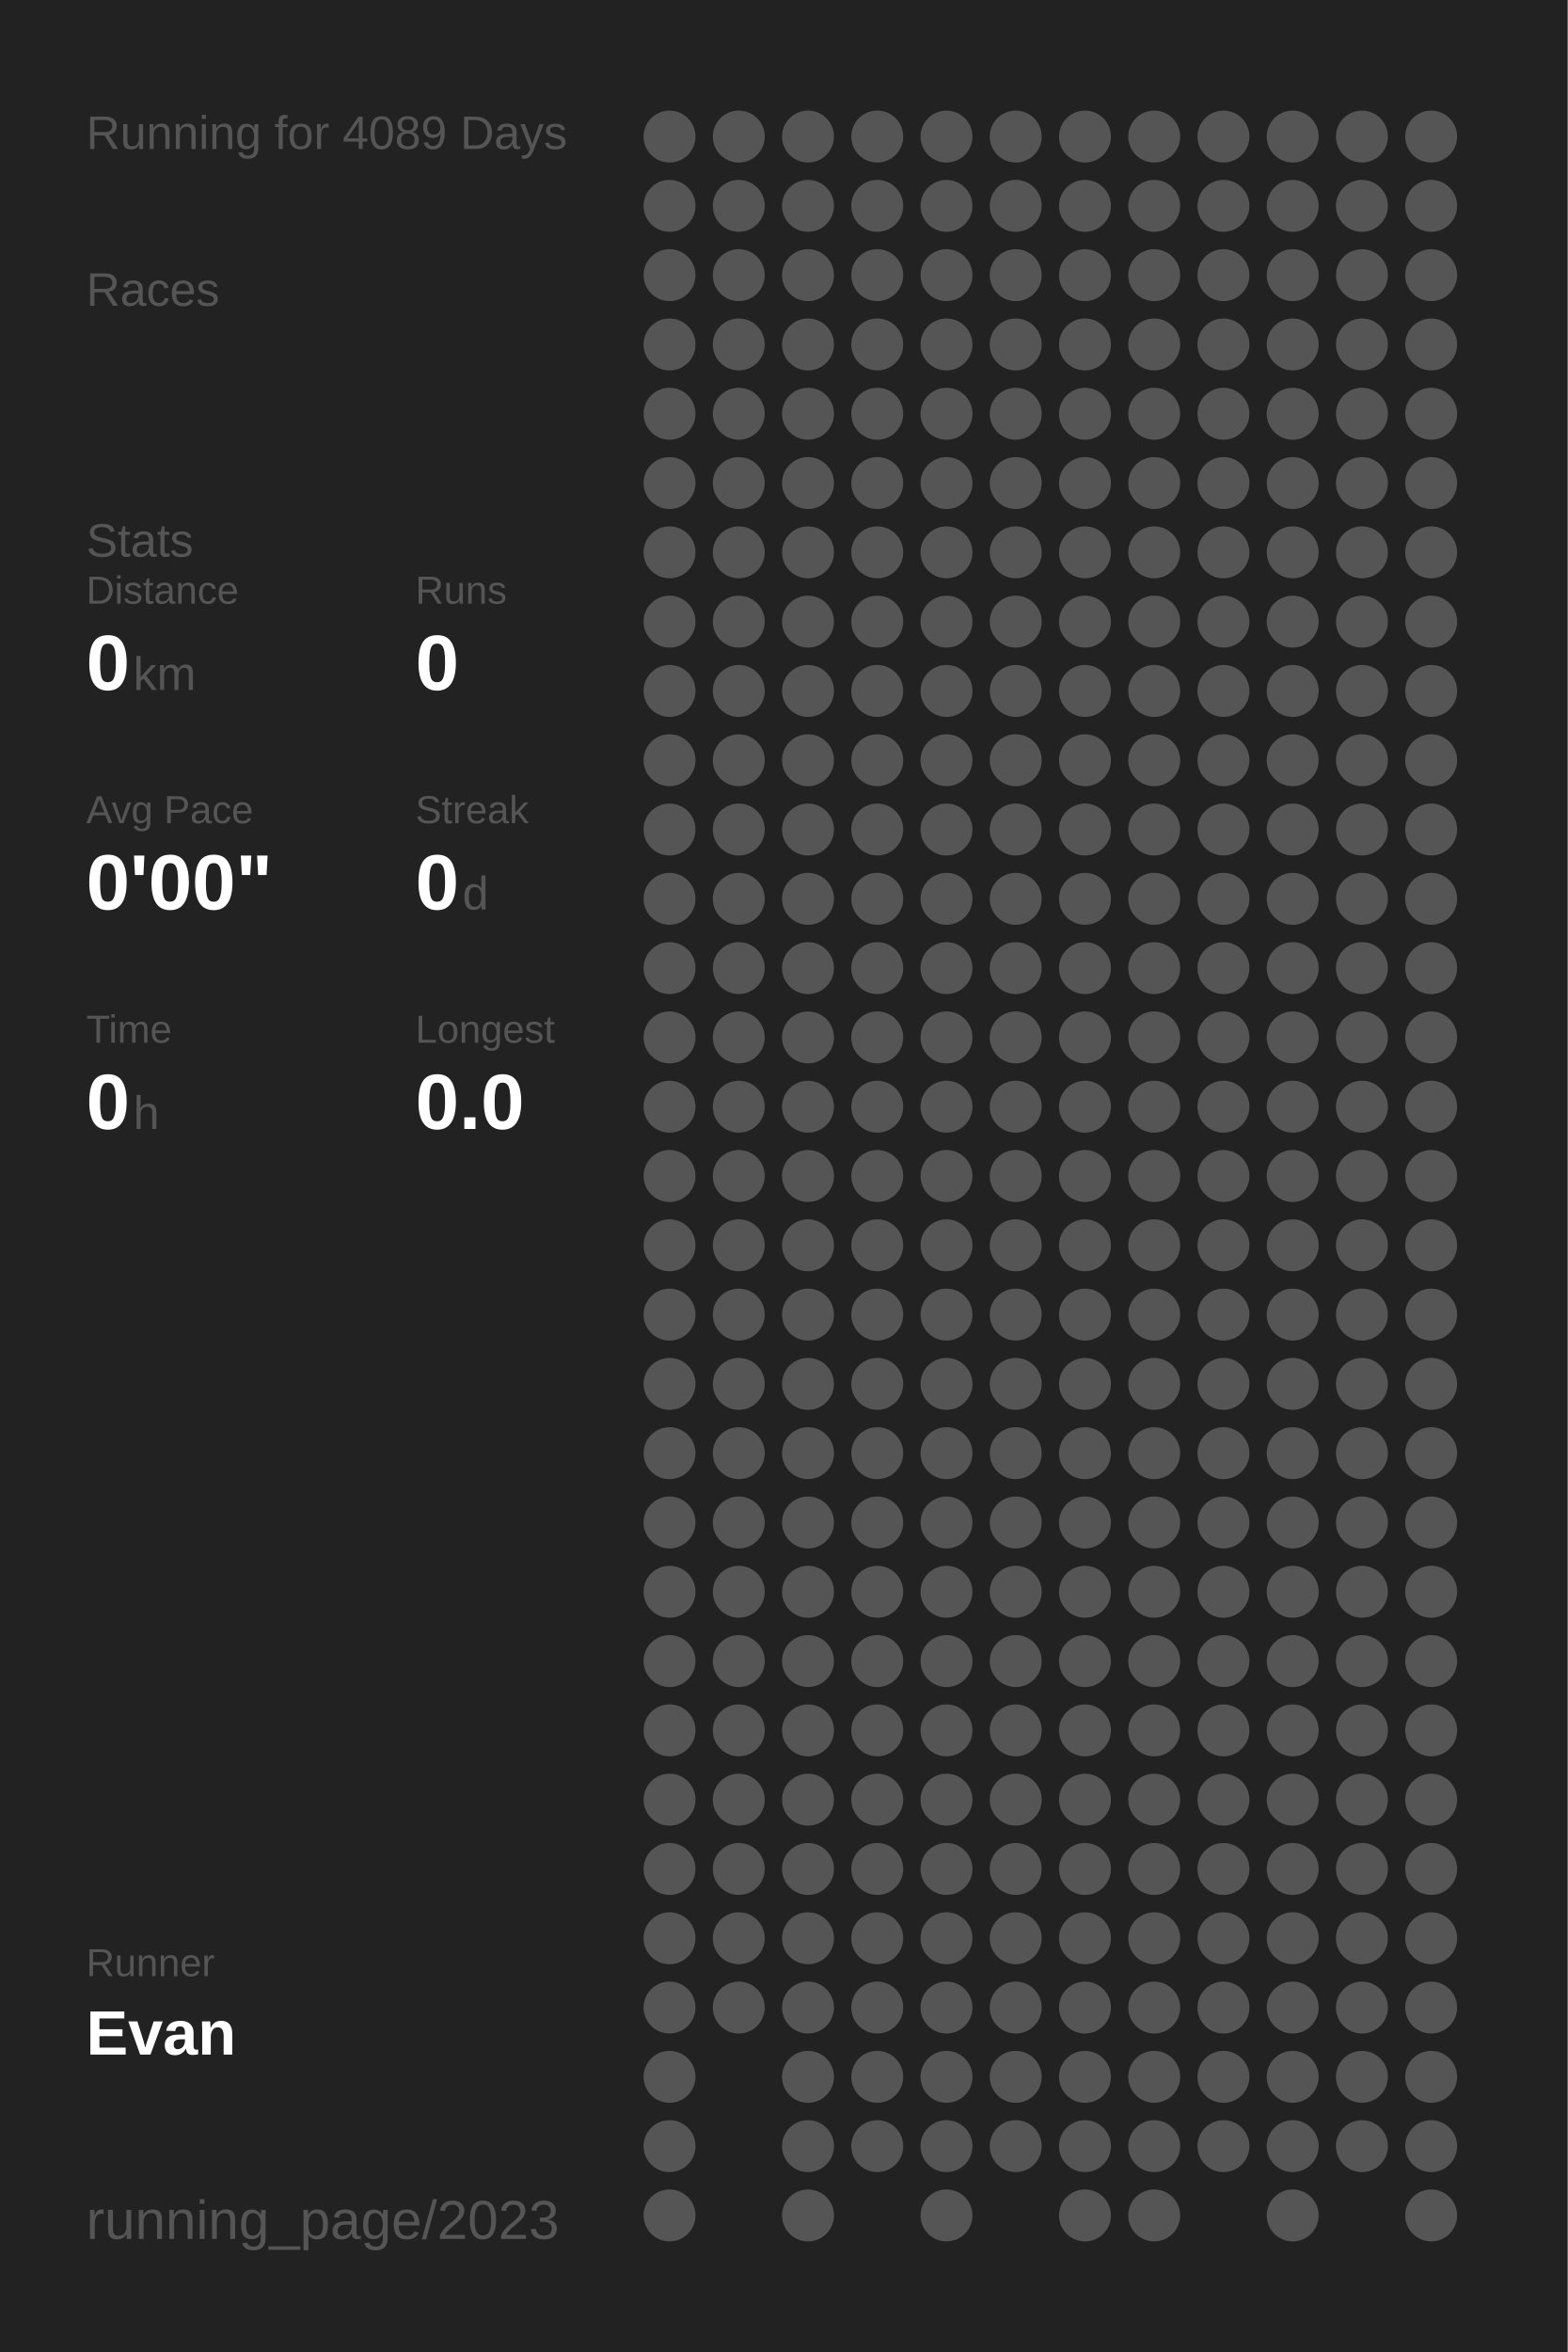
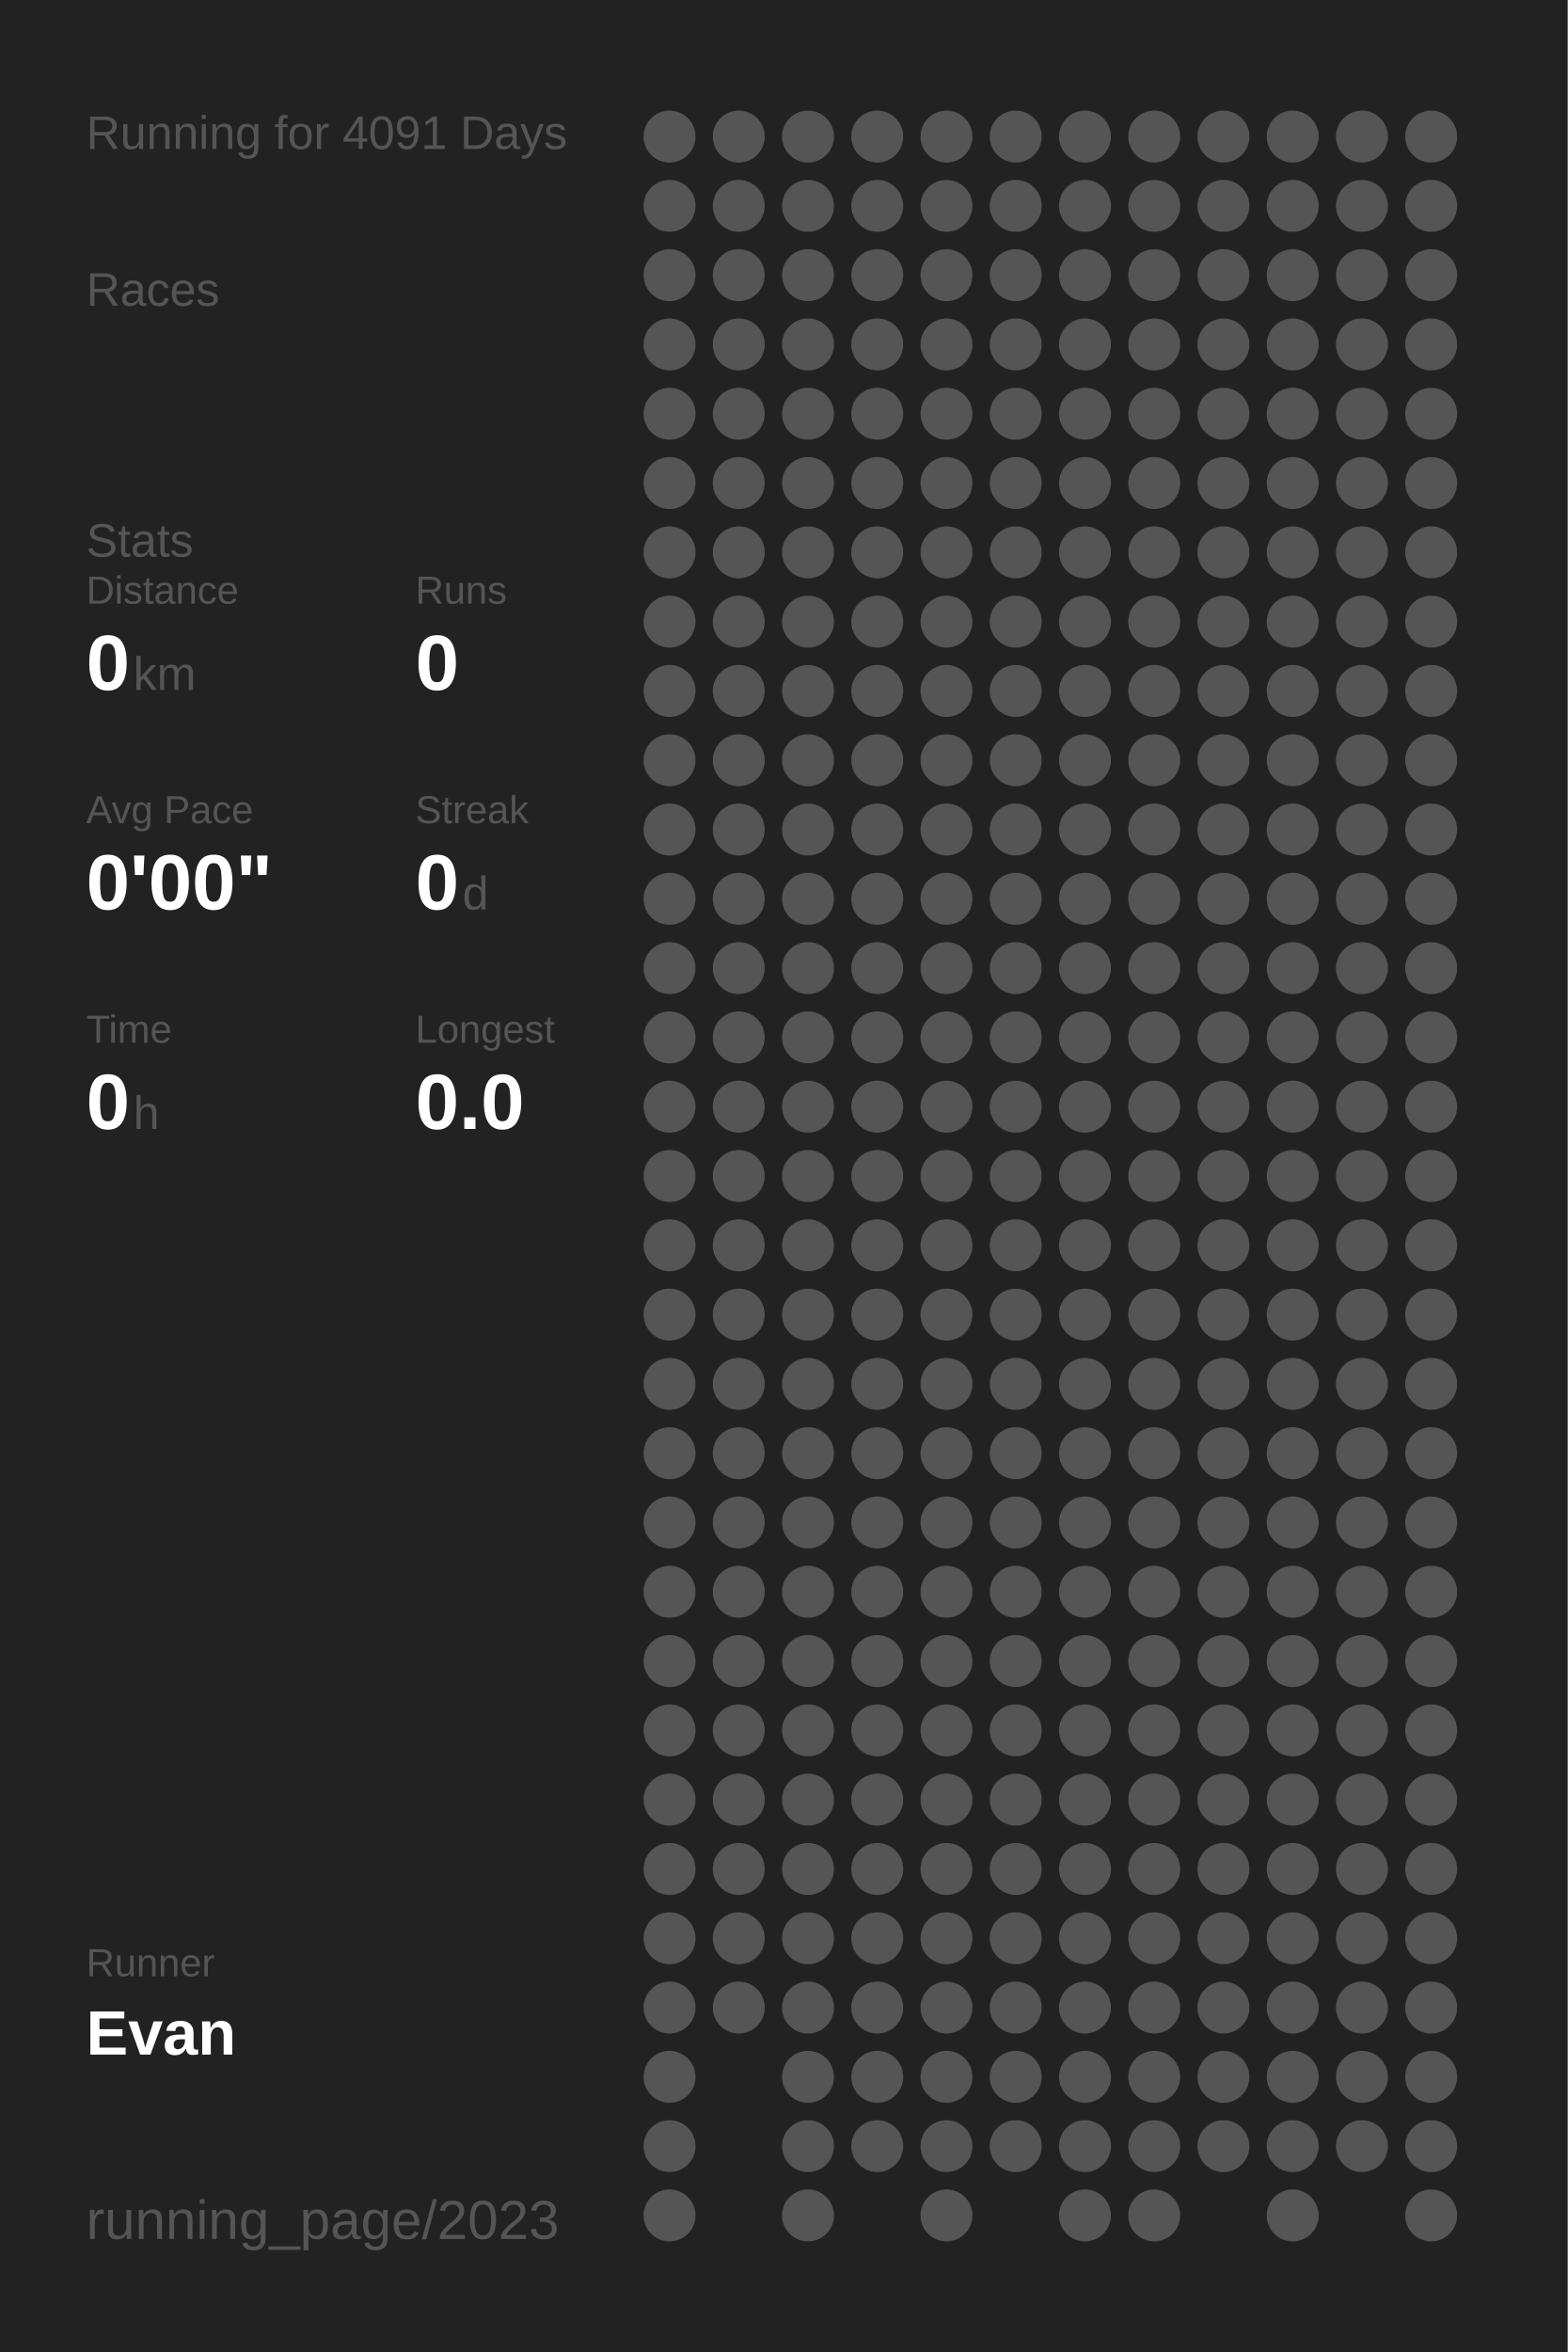
<svg xmlns="http://www.w3.org/2000/svg" baseProfile="full" height="300mm" version="1.1" viewBox="0,0,200,300" width="200mm">
  <defs />
  <rect fill="#222222" height="300" width="200" x="0" y="0" />
-   <text fill="#555555" style="font-size:6px; font-family:Arial;" x="11" y="19">Running for 4089 Days</text>
+   <text fill="#555555" style="font-size:6px; font-family:Arial;" x="11" y="19">Running for 4091 Days</text>
  <text fill="#555555" style="font-size:6px; font-family:Arial;" x="11" y="39">Races</text>
  <text fill="#555555" style="font-size:6px; font-family:Arial;" x="11" y="71">Stats</text>
  <text fill="#555555" style="font-size:5px; font-family:Arial;" x="11" y="77">Distance</text>
  <text fill="#FFFFFF" style="font-size:10px; font-family:Arial; font-weight:bold;" x="11" y="88">0</text>
  <text fill="#555555" style="font-size:6px; font-family:Arial;" x="17" y="88">km</text>
  <text fill="#555555" style="font-size:5px; font-family:Arial;" x="53" y="77">Runs</text>
  <text fill="#FFFFFF" style="font-size:10px; font-family:Arial; font-weight:bold;" x="53" y="88">0</text>
  <text fill="#555555" style="font-size:5px; font-family:Arial;" x="11" y="105">Avg Pace</text>
  <text fill="#FFFFFF" style="font-size:10px; font-family:Arial; font-weight:bold;" x="11" y="116">0'00"</text>
  <text fill="#555555" style="font-size:5px; font-family:Arial;" x="53" y="105">Streak</text>
  <text fill="#FFFFFF" style="font-size:10px; font-family:Arial; font-weight:bold;" x="53" y="116">0</text>
  <text fill="#555555" style="font-size:6px; font-family:Arial;" x="59" y="116">d</text>
  <text fill="#555555" style="font-size:5px; font-family:Arial;" x="11" y="133">Time</text>
  <text fill="#FFFFFF" style="font-size:10px; font-family:Arial; font-weight:bold;" x="11" y="144">0</text>
  <text fill="#555555" style="font-size:6px; font-family:Arial;" x="17" y="144">h</text>
  <text fill="#555555" style="font-size:5px; font-family:Arial;" x="53" y="133">Longest</text>
  <text fill="#FFFFFF" style="font-size:10px; font-family:Arial; font-weight:bold;" x="53" y="144">0.0</text>
  <text fill="#555555" style="font-size:5px; font-family:Arial;" x="11" y="252.065">Runner</text>
  <text fill="#FFFFFF" style="font-size:8px; font-family:Arial; font-weight:bold;" x="11" y="262.065">Evan</text>
  <text fill="#555555" style="font-size:7px; font-family:Arial;" x="11" y="285.581">running_page/2023</text>
  <circle cx="85.417" cy="17.419" fill="#555555" r="3.312" />
  <circle cx="85.417" cy="26.258" fill="#555555" r="3.312" />
  <circle cx="85.417" cy="35.097" fill="#555555" r="3.312" />
  <circle cx="85.417" cy="43.935" fill="#555555" r="3.312" />
  <circle cx="85.417" cy="52.774" fill="#555555" r="3.312" />
  <circle cx="85.417" cy="61.613" fill="#555555" r="3.312" />
  <circle cx="85.417" cy="70.452" fill="#555555" r="3.312" />
  <circle cx="85.417" cy="79.29" fill="#555555" r="3.312" />
  <circle cx="85.417" cy="88.129" fill="#555555" r="3.312" />
  <circle cx="85.417" cy="96.968" fill="#555555" r="3.312" />
  <circle cx="85.417" cy="105.806" fill="#555555" r="3.312" />
  <circle cx="85.417" cy="114.645" fill="#555555" r="3.312" />
  <circle cx="85.417" cy="123.484" fill="#555555" r="3.312" />
  <circle cx="85.417" cy="132.323" fill="#555555" r="3.312" />
  <circle cx="85.417" cy="141.161" fill="#555555" r="3.312" />
  <circle cx="85.417" cy="150" fill="#555555" r="3.312" />
  <circle cx="85.417" cy="158.839" fill="#555555" r="3.312" />
  <circle cx="85.417" cy="167.677" fill="#555555" r="3.312" />
  <circle cx="85.417" cy="176.516" fill="#555555" r="3.312" />
  <circle cx="85.417" cy="185.355" fill="#555555" r="3.312" />
  <circle cx="85.417" cy="194.194" fill="#555555" r="3.312" />
  <circle cx="85.417" cy="203.032" fill="#555555" r="3.312" />
  <circle cx="85.417" cy="211.871" fill="#555555" r="3.312" />
  <circle cx="85.417" cy="220.71" fill="#555555" r="3.312" />
  <circle cx="85.417" cy="229.548" fill="#555555" r="3.312" />
  <circle cx="85.417" cy="238.387" fill="#555555" r="3.312" />
  <circle cx="85.417" cy="247.226" fill="#555555" r="3.312" />
  <circle cx="85.417" cy="256.065" fill="#555555" r="3.312" />
  <circle cx="85.417" cy="264.903" fill="#555555" r="3.312" />
  <circle cx="85.417" cy="273.742" fill="#555555" r="3.312" />
  <circle cx="85.417" cy="282.581" fill="#555555" r="3.312" />
  <circle cx="94.25" cy="17.419" fill="#555555" r="3.312" />
  <circle cx="94.25" cy="26.258" fill="#555555" r="3.312" />
  <circle cx="94.25" cy="35.097" fill="#555555" r="3.312" />
  <circle cx="94.25" cy="43.935" fill="#555555" r="3.312" />
  <circle cx="94.25" cy="52.774" fill="#555555" r="3.312" />
  <circle cx="94.25" cy="61.613" fill="#555555" r="3.312" />
  <circle cx="94.25" cy="70.452" fill="#555555" r="3.312" />
  <circle cx="94.25" cy="79.29" fill="#555555" r="3.312" />
  <circle cx="94.25" cy="88.129" fill="#555555" r="3.312" />
  <circle cx="94.25" cy="96.968" fill="#555555" r="3.312" />
  <circle cx="94.25" cy="105.806" fill="#555555" r="3.312" />
  <circle cx="94.25" cy="114.645" fill="#555555" r="3.312" />
  <circle cx="94.25" cy="123.484" fill="#555555" r="3.312" />
  <circle cx="94.25" cy="132.323" fill="#555555" r="3.312" />
  <circle cx="94.25" cy="141.161" fill="#555555" r="3.312" />
  <circle cx="94.25" cy="150" fill="#555555" r="3.312" />
  <circle cx="94.25" cy="158.839" fill="#555555" r="3.312" />
  <circle cx="94.25" cy="167.677" fill="#555555" r="3.312" />
  <circle cx="94.25" cy="176.516" fill="#555555" r="3.312" />
  <circle cx="94.25" cy="185.355" fill="#555555" r="3.312" />
  <circle cx="94.25" cy="194.194" fill="#555555" r="3.312" />
  <circle cx="94.25" cy="203.032" fill="#555555" r="3.312" />
  <circle cx="94.25" cy="211.871" fill="#555555" r="3.312" />
  <circle cx="94.25" cy="220.71" fill="#555555" r="3.312" />
  <circle cx="94.25" cy="229.548" fill="#555555" r="3.312" />
  <circle cx="94.25" cy="238.387" fill="#555555" r="3.312" />
  <circle cx="94.25" cy="247.226" fill="#555555" r="3.312" />
  <circle cx="94.25" cy="256.065" fill="#555555" r="3.312" />
  <circle cx="103.083" cy="17.419" fill="#555555" r="3.312" />
  <circle cx="103.083" cy="26.258" fill="#555555" r="3.312" />
  <circle cx="103.083" cy="35.097" fill="#555555" r="3.312" />
  <circle cx="103.083" cy="43.935" fill="#555555" r="3.312" />
  <circle cx="103.083" cy="52.774" fill="#555555" r="3.312" />
  <circle cx="103.083" cy="61.613" fill="#555555" r="3.312" />
  <circle cx="103.083" cy="70.452" fill="#555555" r="3.312" />
  <circle cx="103.083" cy="79.29" fill="#555555" r="3.312" />
  <circle cx="103.083" cy="88.129" fill="#555555" r="3.312" />
  <circle cx="103.083" cy="96.968" fill="#555555" r="3.312" />
  <circle cx="103.083" cy="105.806" fill="#555555" r="3.312" />
  <circle cx="103.083" cy="114.645" fill="#555555" r="3.312" />
  <circle cx="103.083" cy="123.484" fill="#555555" r="3.312" />
  <circle cx="103.083" cy="132.323" fill="#555555" r="3.312" />
  <circle cx="103.083" cy="141.161" fill="#555555" r="3.312" />
  <circle cx="103.083" cy="150" fill="#555555" r="3.312" />
  <circle cx="103.083" cy="158.839" fill="#555555" r="3.312" />
  <circle cx="103.083" cy="167.677" fill="#555555" r="3.312" />
  <circle cx="103.083" cy="176.516" fill="#555555" r="3.312" />
  <circle cx="103.083" cy="185.355" fill="#555555" r="3.312" />
  <circle cx="103.083" cy="194.194" fill="#555555" r="3.312" />
  <circle cx="103.083" cy="203.032" fill="#555555" r="3.312" />
  <circle cx="103.083" cy="211.871" fill="#555555" r="3.312" />
  <circle cx="103.083" cy="220.71" fill="#555555" r="3.312" />
  <circle cx="103.083" cy="229.548" fill="#555555" r="3.312" />
  <circle cx="103.083" cy="238.387" fill="#555555" r="3.312" />
  <circle cx="103.083" cy="247.226" fill="#555555" r="3.312" />
  <circle cx="103.083" cy="256.065" fill="#555555" r="3.312" />
  <circle cx="103.083" cy="264.903" fill="#555555" r="3.312" />
  <circle cx="103.083" cy="273.742" fill="#555555" r="3.312" />
  <circle cx="103.083" cy="282.581" fill="#555555" r="3.312" />
  <circle cx="111.917" cy="17.419" fill="#555555" r="3.312" />
  <circle cx="111.917" cy="26.258" fill="#555555" r="3.312" />
  <circle cx="111.917" cy="35.097" fill="#555555" r="3.312" />
  <circle cx="111.917" cy="43.935" fill="#555555" r="3.312" />
  <circle cx="111.917" cy="52.774" fill="#555555" r="3.312" />
  <circle cx="111.917" cy="61.613" fill="#555555" r="3.312" />
  <circle cx="111.917" cy="70.452" fill="#555555" r="3.312" />
  <circle cx="111.917" cy="79.29" fill="#555555" r="3.312" />
  <circle cx="111.917" cy="88.129" fill="#555555" r="3.312" />
  <circle cx="111.917" cy="96.968" fill="#555555" r="3.312" />
  <circle cx="111.917" cy="105.806" fill="#555555" r="3.312" />
  <circle cx="111.917" cy="114.645" fill="#555555" r="3.312" />
  <circle cx="111.917" cy="123.484" fill="#555555" r="3.312" />
  <circle cx="111.917" cy="132.323" fill="#555555" r="3.312" />
  <circle cx="111.917" cy="141.161" fill="#555555" r="3.312" />
  <circle cx="111.917" cy="150" fill="#555555" r="3.312" />
  <circle cx="111.917" cy="158.839" fill="#555555" r="3.312" />
  <circle cx="111.917" cy="167.677" fill="#555555" r="3.312" />
  <circle cx="111.917" cy="176.516" fill="#555555" r="3.312" />
  <circle cx="111.917" cy="185.355" fill="#555555" r="3.312" />
  <circle cx="111.917" cy="194.194" fill="#555555" r="3.312" />
  <circle cx="111.917" cy="203.032" fill="#555555" r="3.312" />
  <circle cx="111.917" cy="211.871" fill="#555555" r="3.312" />
  <circle cx="111.917" cy="220.71" fill="#555555" r="3.312" />
  <circle cx="111.917" cy="229.548" fill="#555555" r="3.312" />
  <circle cx="111.917" cy="238.387" fill="#555555" r="3.312" />
  <circle cx="111.917" cy="247.226" fill="#555555" r="3.312" />
  <circle cx="111.917" cy="256.065" fill="#555555" r="3.312" />
  <circle cx="111.917" cy="264.903" fill="#555555" r="3.312" />
  <circle cx="111.917" cy="273.742" fill="#555555" r="3.312" />
  <circle cx="120.75" cy="17.419" fill="#555555" r="3.312" />
  <circle cx="120.75" cy="26.258" fill="#555555" r="3.312" />
  <circle cx="120.75" cy="35.097" fill="#555555" r="3.312" />
  <circle cx="120.75" cy="43.935" fill="#555555" r="3.312" />
  <circle cx="120.75" cy="52.774" fill="#555555" r="3.312" />
  <circle cx="120.75" cy="61.613" fill="#555555" r="3.312" />
  <circle cx="120.75" cy="70.452" fill="#555555" r="3.312" />
  <circle cx="120.75" cy="79.29" fill="#555555" r="3.312" />
  <circle cx="120.75" cy="88.129" fill="#555555" r="3.312" />
  <circle cx="120.75" cy="96.968" fill="#555555" r="3.312" />
  <circle cx="120.75" cy="105.806" fill="#555555" r="3.312" />
  <circle cx="120.75" cy="114.645" fill="#555555" r="3.312" />
  <circle cx="120.75" cy="123.484" fill="#555555" r="3.312" />
  <circle cx="120.75" cy="132.323" fill="#555555" r="3.312" />
  <circle cx="120.75" cy="141.161" fill="#555555" r="3.312" />
  <circle cx="120.75" cy="150" fill="#555555" r="3.312" />
  <circle cx="120.75" cy="158.839" fill="#555555" r="3.312" />
  <circle cx="120.75" cy="167.677" fill="#555555" r="3.312" />
  <circle cx="120.75" cy="176.516" fill="#555555" r="3.312" />
  <circle cx="120.75" cy="185.355" fill="#555555" r="3.312" />
  <circle cx="120.75" cy="194.194" fill="#555555" r="3.312" />
  <circle cx="120.75" cy="203.032" fill="#555555" r="3.312" />
  <circle cx="120.75" cy="211.871" fill="#555555" r="3.312" />
  <circle cx="120.75" cy="220.71" fill="#555555" r="3.312" />
  <circle cx="120.75" cy="229.548" fill="#555555" r="3.312" />
  <circle cx="120.75" cy="238.387" fill="#555555" r="3.312" />
  <circle cx="120.75" cy="247.226" fill="#555555" r="3.312" />
  <circle cx="120.75" cy="256.065" fill="#555555" r="3.312" />
  <circle cx="120.75" cy="264.903" fill="#555555" r="3.312" />
  <circle cx="120.75" cy="273.742" fill="#555555" r="3.312" />
  <circle cx="120.75" cy="282.581" fill="#555555" r="3.312" />
  <circle cx="129.583" cy="17.419" fill="#555555" r="3.312" />
  <circle cx="129.583" cy="26.258" fill="#555555" r="3.312" />
  <circle cx="129.583" cy="35.097" fill="#555555" r="3.312" />
  <circle cx="129.583" cy="43.935" fill="#555555" r="3.312" />
  <circle cx="129.583" cy="52.774" fill="#555555" r="3.312" />
  <circle cx="129.583" cy="61.613" fill="#555555" r="3.312" />
  <circle cx="129.583" cy="70.452" fill="#555555" r="3.312" />
  <circle cx="129.583" cy="79.29" fill="#555555" r="3.312" />
  <circle cx="129.583" cy="88.129" fill="#555555" r="3.312" />
  <circle cx="129.583" cy="96.968" fill="#555555" r="3.312" />
  <circle cx="129.583" cy="105.806" fill="#555555" r="3.312" />
  <circle cx="129.583" cy="114.645" fill="#555555" r="3.312" />
  <circle cx="129.583" cy="123.484" fill="#555555" r="3.312" />
  <circle cx="129.583" cy="132.323" fill="#555555" r="3.312" />
  <circle cx="129.583" cy="141.161" fill="#555555" r="3.312" />
  <circle cx="129.583" cy="150" fill="#555555" r="3.312" />
  <circle cx="129.583" cy="158.839" fill="#555555" r="3.312" />
  <circle cx="129.583" cy="167.677" fill="#555555" r="3.312" />
  <circle cx="129.583" cy="176.516" fill="#555555" r="3.312" />
  <circle cx="129.583" cy="185.355" fill="#555555" r="3.312" />
  <circle cx="129.583" cy="194.194" fill="#555555" r="3.312" />
  <circle cx="129.583" cy="203.032" fill="#555555" r="3.312" />
  <circle cx="129.583" cy="211.871" fill="#555555" r="3.312" />
  <circle cx="129.583" cy="220.71" fill="#555555" r="3.312" />
  <circle cx="129.583" cy="229.548" fill="#555555" r="3.312" />
  <circle cx="129.583" cy="238.387" fill="#555555" r="3.312" />
  <circle cx="129.583" cy="247.226" fill="#555555" r="3.312" />
  <circle cx="129.583" cy="256.065" fill="#555555" r="3.312" />
  <circle cx="129.583" cy="264.903" fill="#555555" r="3.312" />
  <circle cx="129.583" cy="273.742" fill="#555555" r="3.312" />
  <circle cx="138.417" cy="17.419" fill="#555555" r="3.312" />
  <circle cx="138.417" cy="26.258" fill="#555555" r="3.312" />
  <circle cx="138.417" cy="35.097" fill="#555555" r="3.312" />
  <circle cx="138.417" cy="43.935" fill="#555555" r="3.312" />
  <circle cx="138.417" cy="52.774" fill="#555555" r="3.312" />
  <circle cx="138.417" cy="61.613" fill="#555555" r="3.312" />
  <circle cx="138.417" cy="70.452" fill="#555555" r="3.312" />
  <circle cx="138.417" cy="79.29" fill="#555555" r="3.312" />
  <circle cx="138.417" cy="88.129" fill="#555555" r="3.312" />
  <circle cx="138.417" cy="96.968" fill="#555555" r="3.312" />
  <circle cx="138.417" cy="105.806" fill="#555555" r="3.312" />
  <circle cx="138.417" cy="114.645" fill="#555555" r="3.312" />
  <circle cx="138.417" cy="123.484" fill="#555555" r="3.312" />
  <circle cx="138.417" cy="132.323" fill="#555555" r="3.312" />
  <circle cx="138.417" cy="141.161" fill="#555555" r="3.312" />
  <circle cx="138.417" cy="150" fill="#555555" r="3.312" />
  <circle cx="138.417" cy="158.839" fill="#555555" r="3.312" />
  <circle cx="138.417" cy="167.677" fill="#555555" r="3.312" />
  <circle cx="138.417" cy="176.516" fill="#555555" r="3.312" />
  <circle cx="138.417" cy="185.355" fill="#555555" r="3.312" />
  <circle cx="138.417" cy="194.194" fill="#555555" r="3.312" />
  <circle cx="138.417" cy="203.032" fill="#555555" r="3.312" />
  <circle cx="138.417" cy="211.871" fill="#555555" r="3.312" />
  <circle cx="138.417" cy="220.71" fill="#555555" r="3.312" />
  <circle cx="138.417" cy="229.548" fill="#555555" r="3.312" />
  <circle cx="138.417" cy="238.387" fill="#555555" r="3.312" />
  <circle cx="138.417" cy="247.226" fill="#555555" r="3.312" />
  <circle cx="138.417" cy="256.065" fill="#555555" r="3.312" />
  <circle cx="138.417" cy="264.903" fill="#555555" r="3.312" />
  <circle cx="138.417" cy="273.742" fill="#555555" r="3.312" />
  <circle cx="138.417" cy="282.581" fill="#555555" r="3.312" />
  <circle cx="147.25" cy="17.419" fill="#555555" r="3.312" />
  <circle cx="147.25" cy="26.258" fill="#555555" r="3.312" />
  <circle cx="147.25" cy="35.097" fill="#555555" r="3.312" />
  <circle cx="147.25" cy="43.935" fill="#555555" r="3.312" />
  <circle cx="147.25" cy="52.774" fill="#555555" r="3.312" />
  <circle cx="147.25" cy="61.613" fill="#555555" r="3.312" />
  <circle cx="147.25" cy="70.452" fill="#555555" r="3.312" />
  <circle cx="147.25" cy="79.29" fill="#555555" r="3.312" />
  <circle cx="147.25" cy="88.129" fill="#555555" r="3.312" />
  <circle cx="147.25" cy="96.968" fill="#555555" r="3.312" />
  <circle cx="147.25" cy="105.806" fill="#555555" r="3.312" />
  <circle cx="147.25" cy="114.645" fill="#555555" r="3.312" />
  <circle cx="147.25" cy="123.484" fill="#555555" r="3.312" />
  <circle cx="147.25" cy="132.323" fill="#555555" r="3.312" />
  <circle cx="147.25" cy="141.161" fill="#555555" r="3.312" />
  <circle cx="147.25" cy="150" fill="#555555" r="3.312" />
  <circle cx="147.25" cy="158.839" fill="#555555" r="3.312" />
  <circle cx="147.25" cy="167.677" fill="#555555" r="3.312" />
  <circle cx="147.25" cy="176.516" fill="#555555" r="3.312" />
  <circle cx="147.25" cy="185.355" fill="#555555" r="3.312" />
  <circle cx="147.25" cy="194.194" fill="#555555" r="3.312" />
  <circle cx="147.25" cy="203.032" fill="#555555" r="3.312" />
  <circle cx="147.25" cy="211.871" fill="#555555" r="3.312" />
  <circle cx="147.25" cy="220.71" fill="#555555" r="3.312" />
  <circle cx="147.25" cy="229.548" fill="#555555" r="3.312" />
  <circle cx="147.25" cy="238.387" fill="#555555" r="3.312" />
  <circle cx="147.25" cy="247.226" fill="#555555" r="3.312" />
  <circle cx="147.25" cy="256.065" fill="#555555" r="3.312" />
  <circle cx="147.25" cy="264.903" fill="#555555" r="3.312" />
  <circle cx="147.25" cy="273.742" fill="#555555" r="3.312" />
  <circle cx="147.25" cy="282.581" fill="#555555" r="3.312" />
  <circle cx="156.083" cy="17.419" fill="#555555" r="3.312" />
  <circle cx="156.083" cy="26.258" fill="#555555" r="3.312" />
  <circle cx="156.083" cy="35.097" fill="#555555" r="3.312" />
  <circle cx="156.083" cy="43.935" fill="#555555" r="3.312" />
  <circle cx="156.083" cy="52.774" fill="#555555" r="3.312" />
  <circle cx="156.083" cy="61.613" fill="#555555" r="3.312" />
  <circle cx="156.083" cy="70.452" fill="#555555" r="3.312" />
  <circle cx="156.083" cy="79.29" fill="#555555" r="3.312" />
  <circle cx="156.083" cy="88.129" fill="#555555" r="3.312" />
  <circle cx="156.083" cy="96.968" fill="#555555" r="3.312" />
  <circle cx="156.083" cy="105.806" fill="#555555" r="3.312" />
  <circle cx="156.083" cy="114.645" fill="#555555" r="3.312" />
  <circle cx="156.083" cy="123.484" fill="#555555" r="3.312" />
  <circle cx="156.083" cy="132.323" fill="#555555" r="3.312" />
  <circle cx="156.083" cy="141.161" fill="#555555" r="3.312" />
  <circle cx="156.083" cy="150" fill="#555555" r="3.312" />
  <circle cx="156.083" cy="158.839" fill="#555555" r="3.312" />
  <circle cx="156.083" cy="167.677" fill="#555555" r="3.312" />
  <circle cx="156.083" cy="176.516" fill="#555555" r="3.312" />
  <circle cx="156.083" cy="185.355" fill="#555555" r="3.312" />
  <circle cx="156.083" cy="194.194" fill="#555555" r="3.312" />
  <circle cx="156.083" cy="203.032" fill="#555555" r="3.312" />
  <circle cx="156.083" cy="211.871" fill="#555555" r="3.312" />
  <circle cx="156.083" cy="220.71" fill="#555555" r="3.312" />
  <circle cx="156.083" cy="229.548" fill="#555555" r="3.312" />
  <circle cx="156.083" cy="238.387" fill="#555555" r="3.312" />
  <circle cx="156.083" cy="247.226" fill="#555555" r="3.312" />
  <circle cx="156.083" cy="256.065" fill="#555555" r="3.312" />
  <circle cx="156.083" cy="264.903" fill="#555555" r="3.312" />
  <circle cx="156.083" cy="273.742" fill="#555555" r="3.312" />
  <circle cx="164.917" cy="17.419" fill="#555555" r="3.312" />
  <circle cx="164.917" cy="26.258" fill="#555555" r="3.312" />
  <circle cx="164.917" cy="35.097" fill="#555555" r="3.312" />
  <circle cx="164.917" cy="43.935" fill="#555555" r="3.312" />
  <circle cx="164.917" cy="52.774" fill="#555555" r="3.312" />
  <circle cx="164.917" cy="61.613" fill="#555555" r="3.312" />
  <circle cx="164.917" cy="70.452" fill="#555555" r="3.312" />
  <circle cx="164.917" cy="79.29" fill="#555555" r="3.312" />
  <circle cx="164.917" cy="88.129" fill="#555555" r="3.312" />
  <circle cx="164.917" cy="96.968" fill="#555555" r="3.312" />
  <circle cx="164.917" cy="105.806" fill="#555555" r="3.312" />
  <circle cx="164.917" cy="114.645" fill="#555555" r="3.312" />
  <circle cx="164.917" cy="123.484" fill="#555555" r="3.312" />
  <circle cx="164.917" cy="132.323" fill="#555555" r="3.312" />
  <circle cx="164.917" cy="141.161" fill="#555555" r="3.312" />
  <circle cx="164.917" cy="150" fill="#555555" r="3.312" />
  <circle cx="164.917" cy="158.839" fill="#555555" r="3.312" />
  <circle cx="164.917" cy="167.677" fill="#555555" r="3.312" />
  <circle cx="164.917" cy="176.516" fill="#555555" r="3.312" />
  <circle cx="164.917" cy="185.355" fill="#555555" r="3.312" />
  <circle cx="164.917" cy="194.194" fill="#555555" r="3.312" />
  <circle cx="164.917" cy="203.032" fill="#555555" r="3.312" />
  <circle cx="164.917" cy="211.871" fill="#555555" r="3.312" />
  <circle cx="164.917" cy="220.71" fill="#555555" r="3.312" />
  <circle cx="164.917" cy="229.548" fill="#555555" r="3.312" />
  <circle cx="164.917" cy="238.387" fill="#555555" r="3.312" />
  <circle cx="164.917" cy="247.226" fill="#555555" r="3.312" />
  <circle cx="164.917" cy="256.065" fill="#555555" r="3.312" />
  <circle cx="164.917" cy="264.903" fill="#555555" r="3.312" />
  <circle cx="164.917" cy="273.742" fill="#555555" r="3.312" />
  <circle cx="164.917" cy="282.581" fill="#555555" r="3.312" />
  <circle cx="173.75" cy="17.419" fill="#555555" r="3.312" />
  <circle cx="173.75" cy="26.258" fill="#555555" r="3.312" />
  <circle cx="173.75" cy="35.097" fill="#555555" r="3.312" />
  <circle cx="173.75" cy="43.935" fill="#555555" r="3.312" />
  <circle cx="173.75" cy="52.774" fill="#555555" r="3.312" />
  <circle cx="173.75" cy="61.613" fill="#555555" r="3.312" />
  <circle cx="173.75" cy="70.452" fill="#555555" r="3.312" />
  <circle cx="173.75" cy="79.29" fill="#555555" r="3.312" />
  <circle cx="173.75" cy="88.129" fill="#555555" r="3.312" />
  <circle cx="173.75" cy="96.968" fill="#555555" r="3.312" />
  <circle cx="173.75" cy="105.806" fill="#555555" r="3.312" />
  <circle cx="173.75" cy="114.645" fill="#555555" r="3.312" />
  <circle cx="173.75" cy="123.484" fill="#555555" r="3.312" />
  <circle cx="173.75" cy="132.323" fill="#555555" r="3.312" />
  <circle cx="173.75" cy="141.161" fill="#555555" r="3.312" />
  <circle cx="173.75" cy="150" fill="#555555" r="3.312" />
  <circle cx="173.75" cy="158.839" fill="#555555" r="3.312" />
  <circle cx="173.75" cy="167.677" fill="#555555" r="3.312" />
  <circle cx="173.75" cy="176.516" fill="#555555" r="3.312" />
  <circle cx="173.75" cy="185.355" fill="#555555" r="3.312" />
  <circle cx="173.75" cy="194.194" fill="#555555" r="3.312" />
  <circle cx="173.75" cy="203.032" fill="#555555" r="3.312" />
  <circle cx="173.75" cy="211.871" fill="#555555" r="3.312" />
  <circle cx="173.75" cy="220.71" fill="#555555" r="3.312" />
  <circle cx="173.75" cy="229.548" fill="#555555" r="3.312" />
  <circle cx="173.75" cy="238.387" fill="#555555" r="3.312" />
  <circle cx="173.75" cy="247.226" fill="#555555" r="3.312" />
  <circle cx="173.75" cy="256.065" fill="#555555" r="3.312" />
  <circle cx="173.75" cy="264.903" fill="#555555" r="3.312" />
  <circle cx="173.75" cy="273.742" fill="#555555" r="3.312" />
  <circle cx="182.583" cy="17.419" fill="#555555" r="3.312" />
  <circle cx="182.583" cy="26.258" fill="#555555" r="3.312" />
  <circle cx="182.583" cy="35.097" fill="#555555" r="3.312" />
  <circle cx="182.583" cy="43.935" fill="#555555" r="3.312" />
  <circle cx="182.583" cy="52.774" fill="#555555" r="3.312" />
  <circle cx="182.583" cy="61.613" fill="#555555" r="3.312" />
  <circle cx="182.583" cy="70.452" fill="#555555" r="3.312" />
  <circle cx="182.583" cy="79.29" fill="#555555" r="3.312" />
  <circle cx="182.583" cy="88.129" fill="#555555" r="3.312" />
  <circle cx="182.583" cy="96.968" fill="#555555" r="3.312" />
  <circle cx="182.583" cy="105.806" fill="#555555" r="3.312" />
  <circle cx="182.583" cy="114.645" fill="#555555" r="3.312" />
  <circle cx="182.583" cy="123.484" fill="#555555" r="3.312" />
  <circle cx="182.583" cy="132.323" fill="#555555" r="3.312" />
  <circle cx="182.583" cy="141.161" fill="#555555" r="3.312" />
  <circle cx="182.583" cy="150" fill="#555555" r="3.312" />
  <circle cx="182.583" cy="158.839" fill="#555555" r="3.312" />
  <circle cx="182.583" cy="167.677" fill="#555555" r="3.312" />
  <circle cx="182.583" cy="176.516" fill="#555555" r="3.312" />
  <circle cx="182.583" cy="185.355" fill="#555555" r="3.312" />
  <circle cx="182.583" cy="194.194" fill="#555555" r="3.312" />
  <circle cx="182.583" cy="203.032" fill="#555555" r="3.312" />
  <circle cx="182.583" cy="211.871" fill="#555555" r="3.312" />
  <circle cx="182.583" cy="220.71" fill="#555555" r="3.312" />
  <circle cx="182.583" cy="229.548" fill="#555555" r="3.312" />
  <circle cx="182.583" cy="238.387" fill="#555555" r="3.312" />
  <circle cx="182.583" cy="247.226" fill="#555555" r="3.312" />
  <circle cx="182.583" cy="256.065" fill="#555555" r="3.312" />
  <circle cx="182.583" cy="264.903" fill="#555555" r="3.312" />
  <circle cx="182.583" cy="273.742" fill="#555555" r="3.312" />
  <circle cx="182.583" cy="282.581" fill="#555555" r="3.312" />
</svg>
